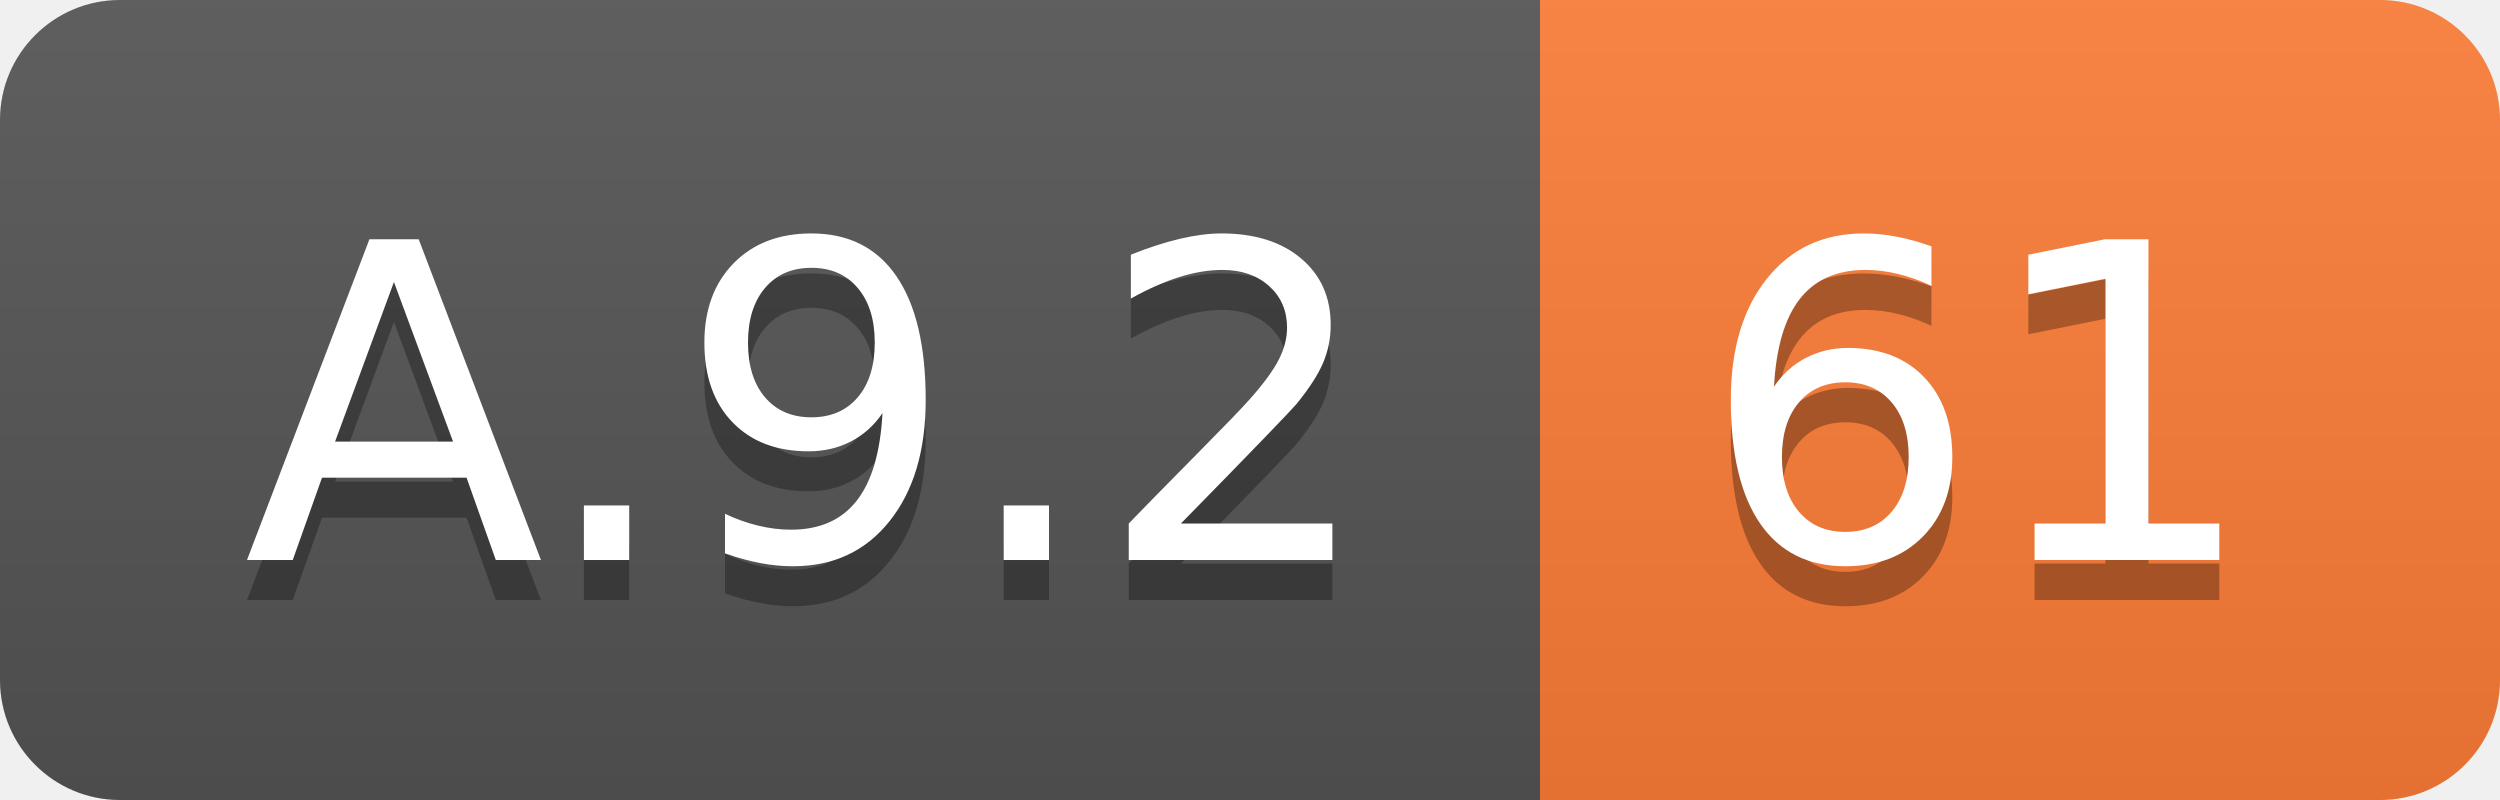
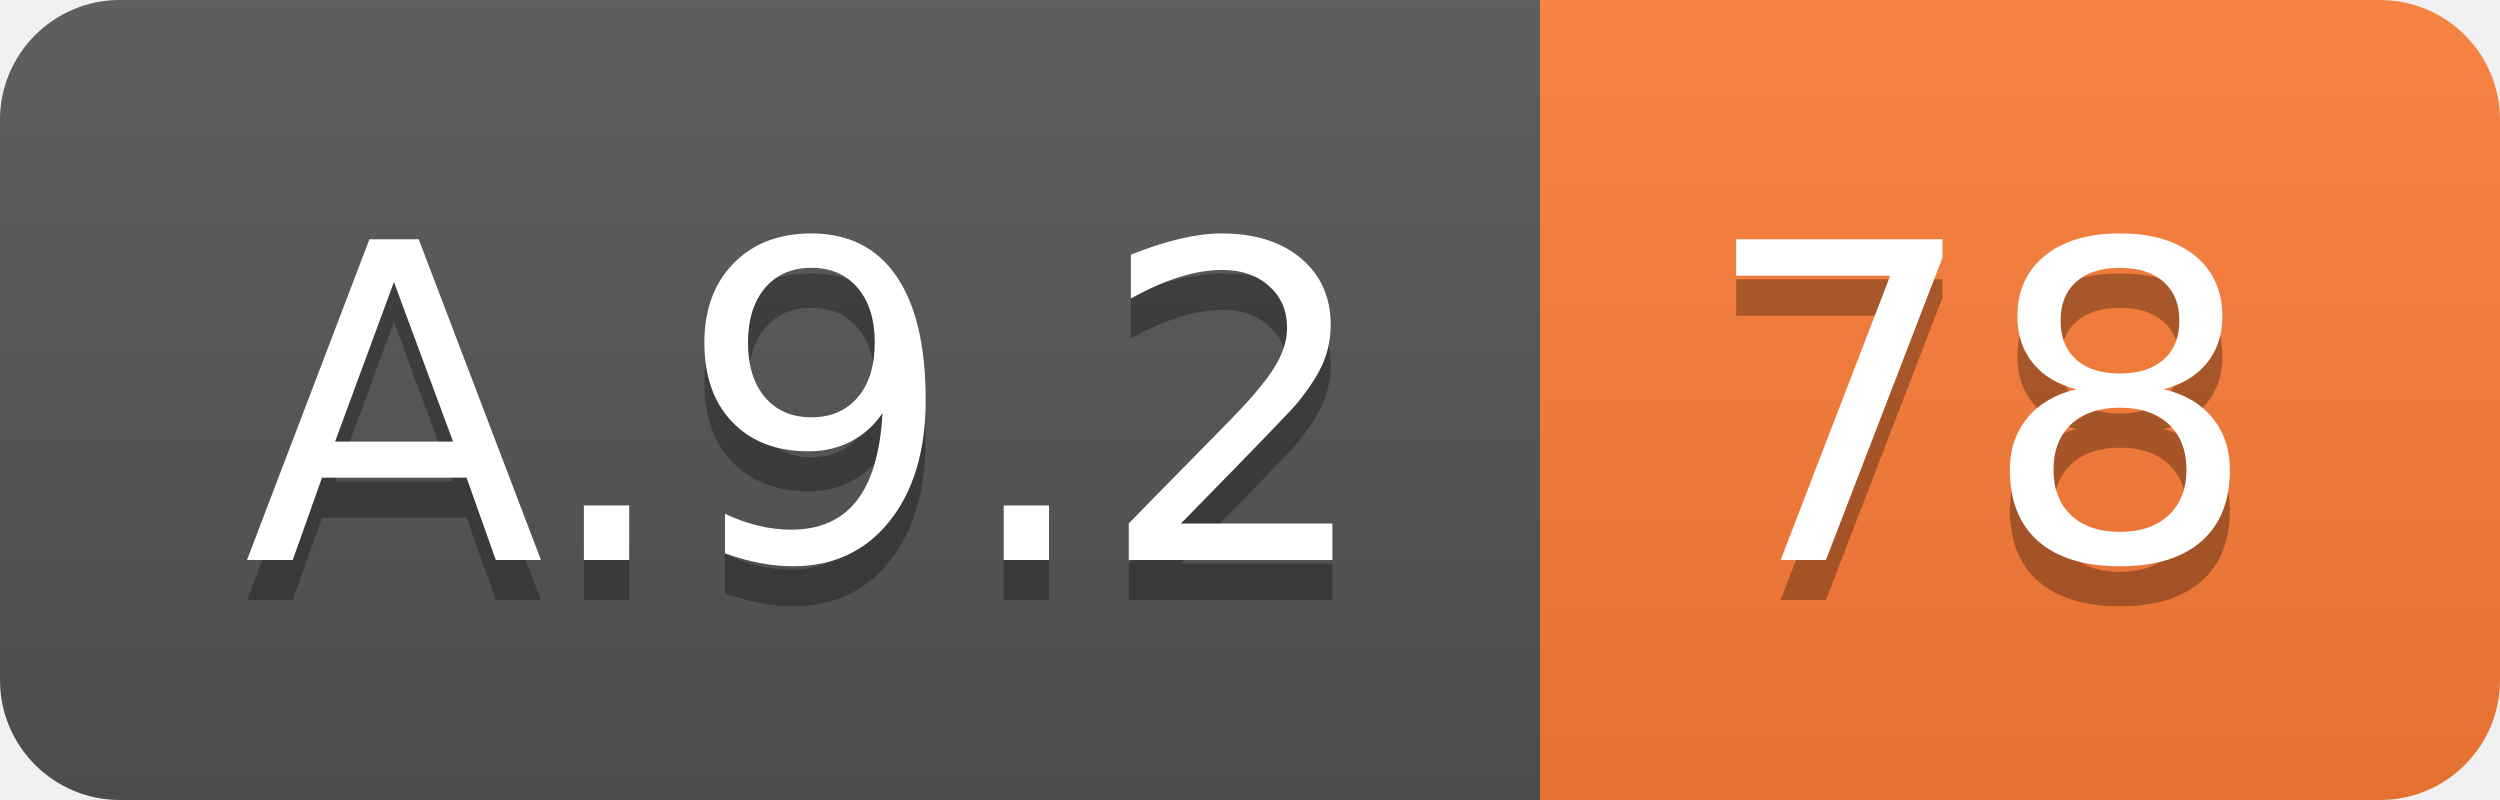
<svg xmlns="http://www.w3.org/2000/svg" width="62.5" height="20">
  <linearGradient id="smooth" x2="0" y2="100%">
    <stop offset="0" stop-color="#bbb" stop-opacity=".1" />
    <stop offset="1" stop-opacity=".1" />
  </linearGradient>
  <clipPath id="round">
    <rect width="62.5" height="20" rx="3" fill="#fff" />
  </clipPath>
  <g clip-path="url(#round)">
    <rect width="38.5" height="20" fill="#555" />
    <rect x="38.5" width="24.0" height="20" fill="#fe7d37" />
    <rect width="62.5" height="20" fill="url(#smooth)" />
  </g>
  <g fill="#fff" text-anchor="middle" font-family="DejaVu Sans,Verdana,Geneva,sans-serif" font-size="110">
    <text x="202.5" y="150" fill="#010101" fill-opacity=".3" transform="scale(0.1)" textLength="285.0" lengthAdjust="spacing">A.9.2</text>
    <text x="202.5" y="140" transform="scale(0.1)" textLength="285.0" lengthAdjust="spacing">A.9.2</text>
-     <text x="495.0" y="150" fill="#010101" fill-opacity=".3" transform="scale(0.1)" textLength="140.0" lengthAdjust="spacing">61</text>
-     <text x="495.0" y="140" transform="scale(0.1)" textLength="140.0" lengthAdjust="spacing">61</text>
+     <text x="495.0" y="150" fill="#010101" fill-opacity=".3" transform="scale(0.1)" textLength="140.0" lengthAdjust="spacing">78</text>
+     <text x="495.0" y="140" transform="scale(0.1)" textLength="140.0" lengthAdjust="spacing">78</text>
  </g>
</svg>
